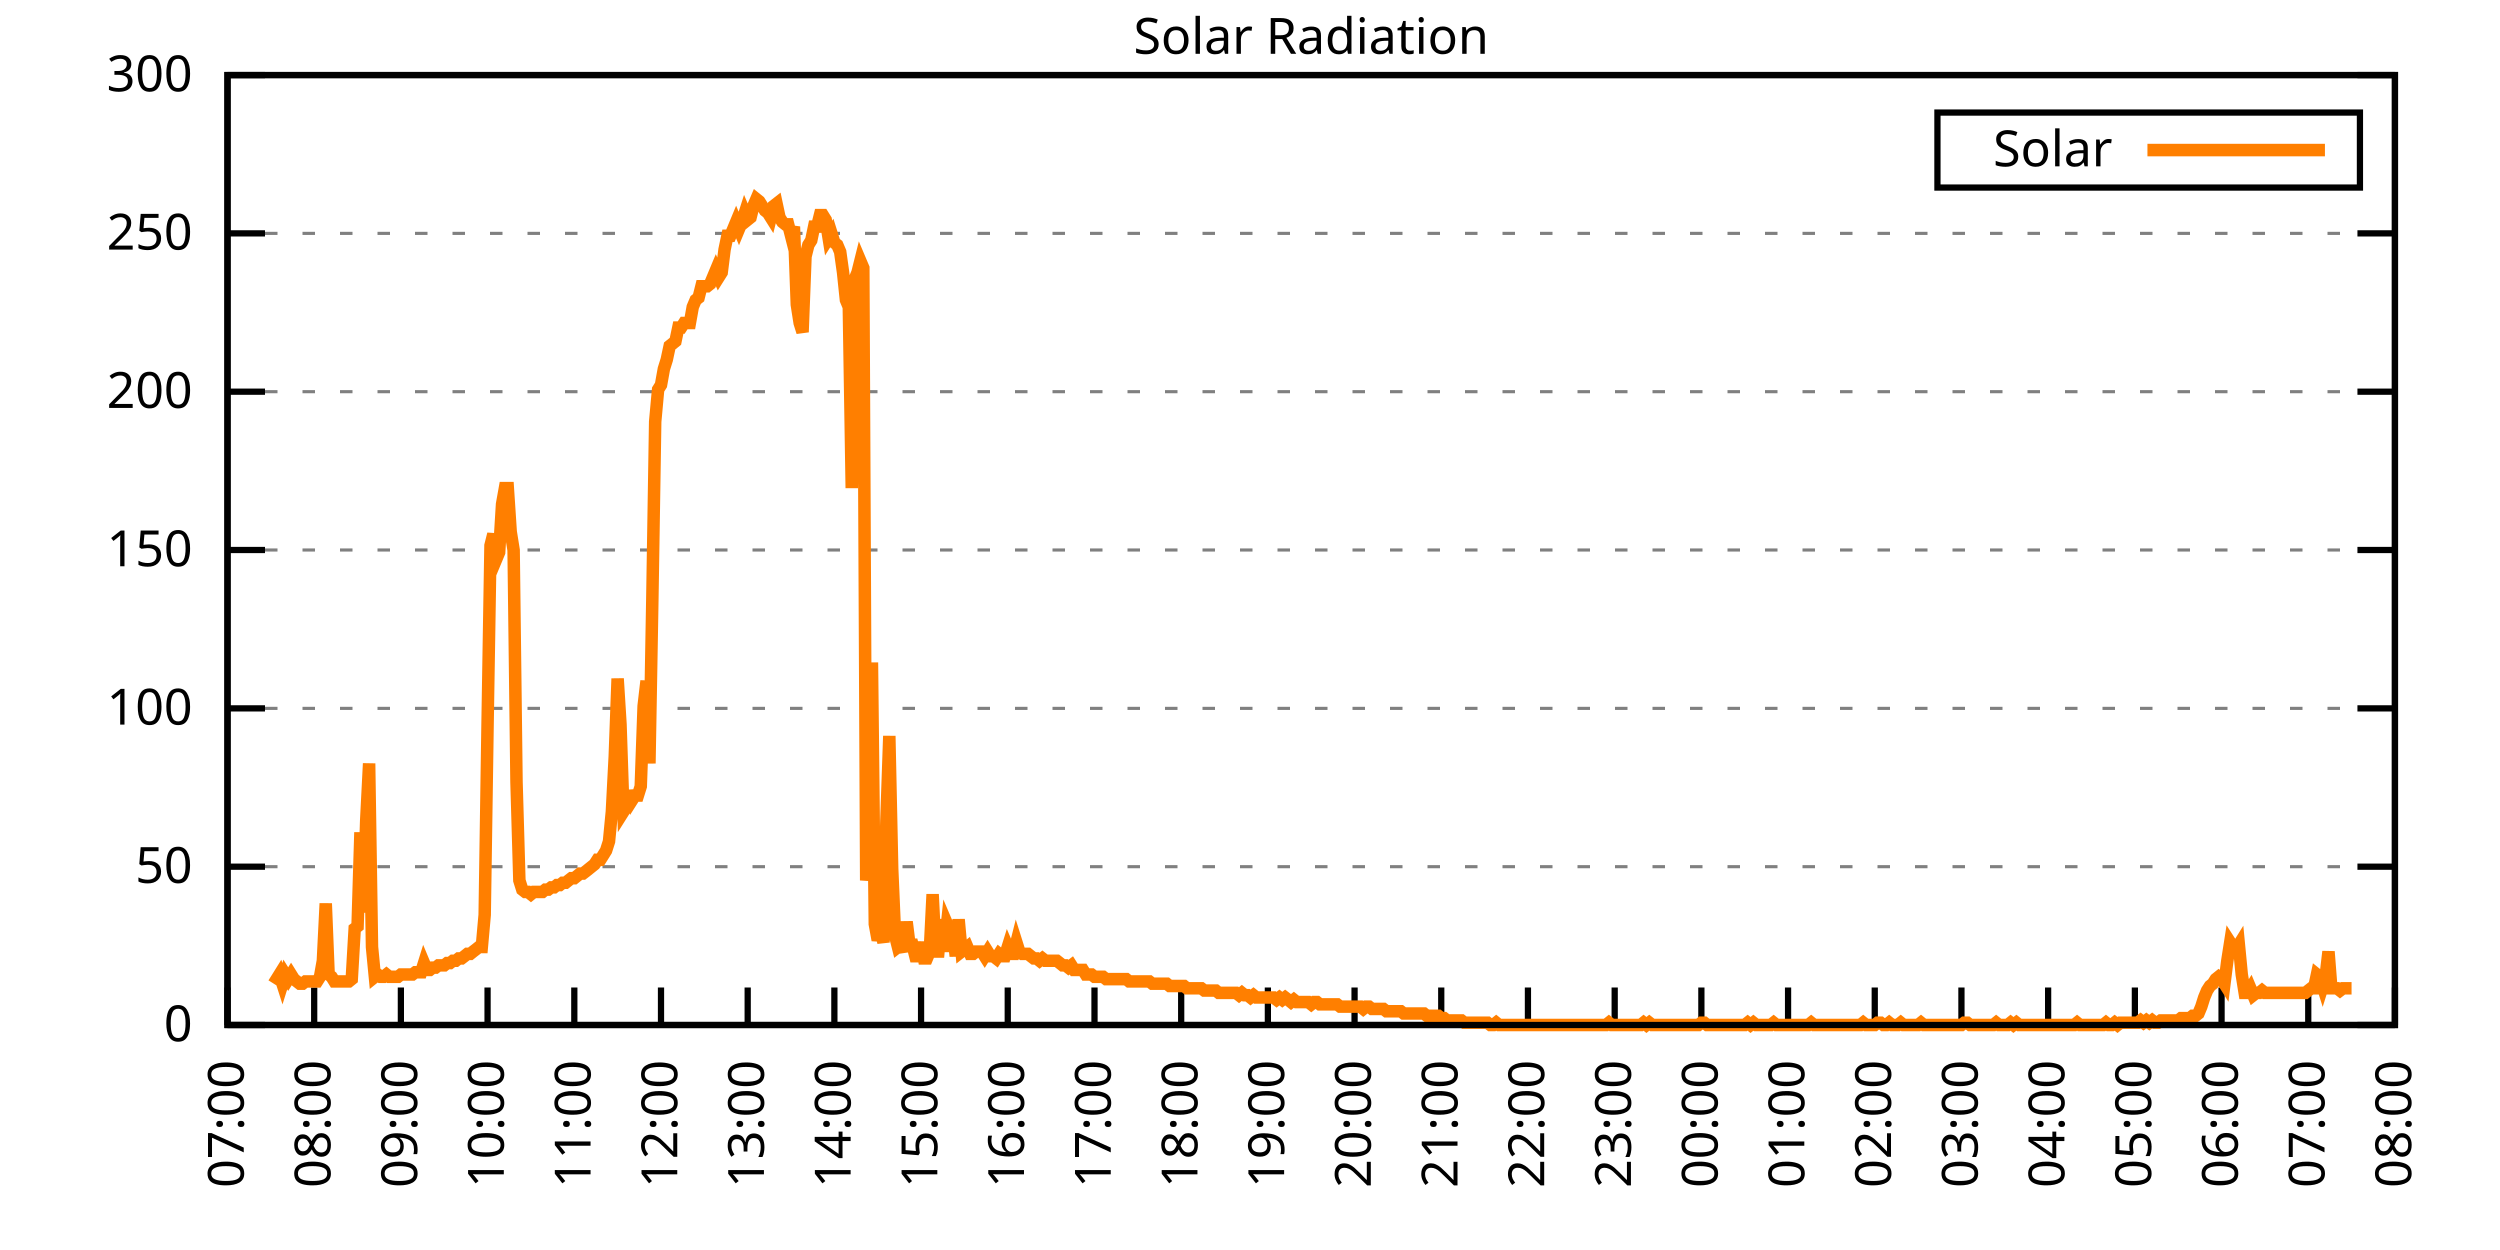
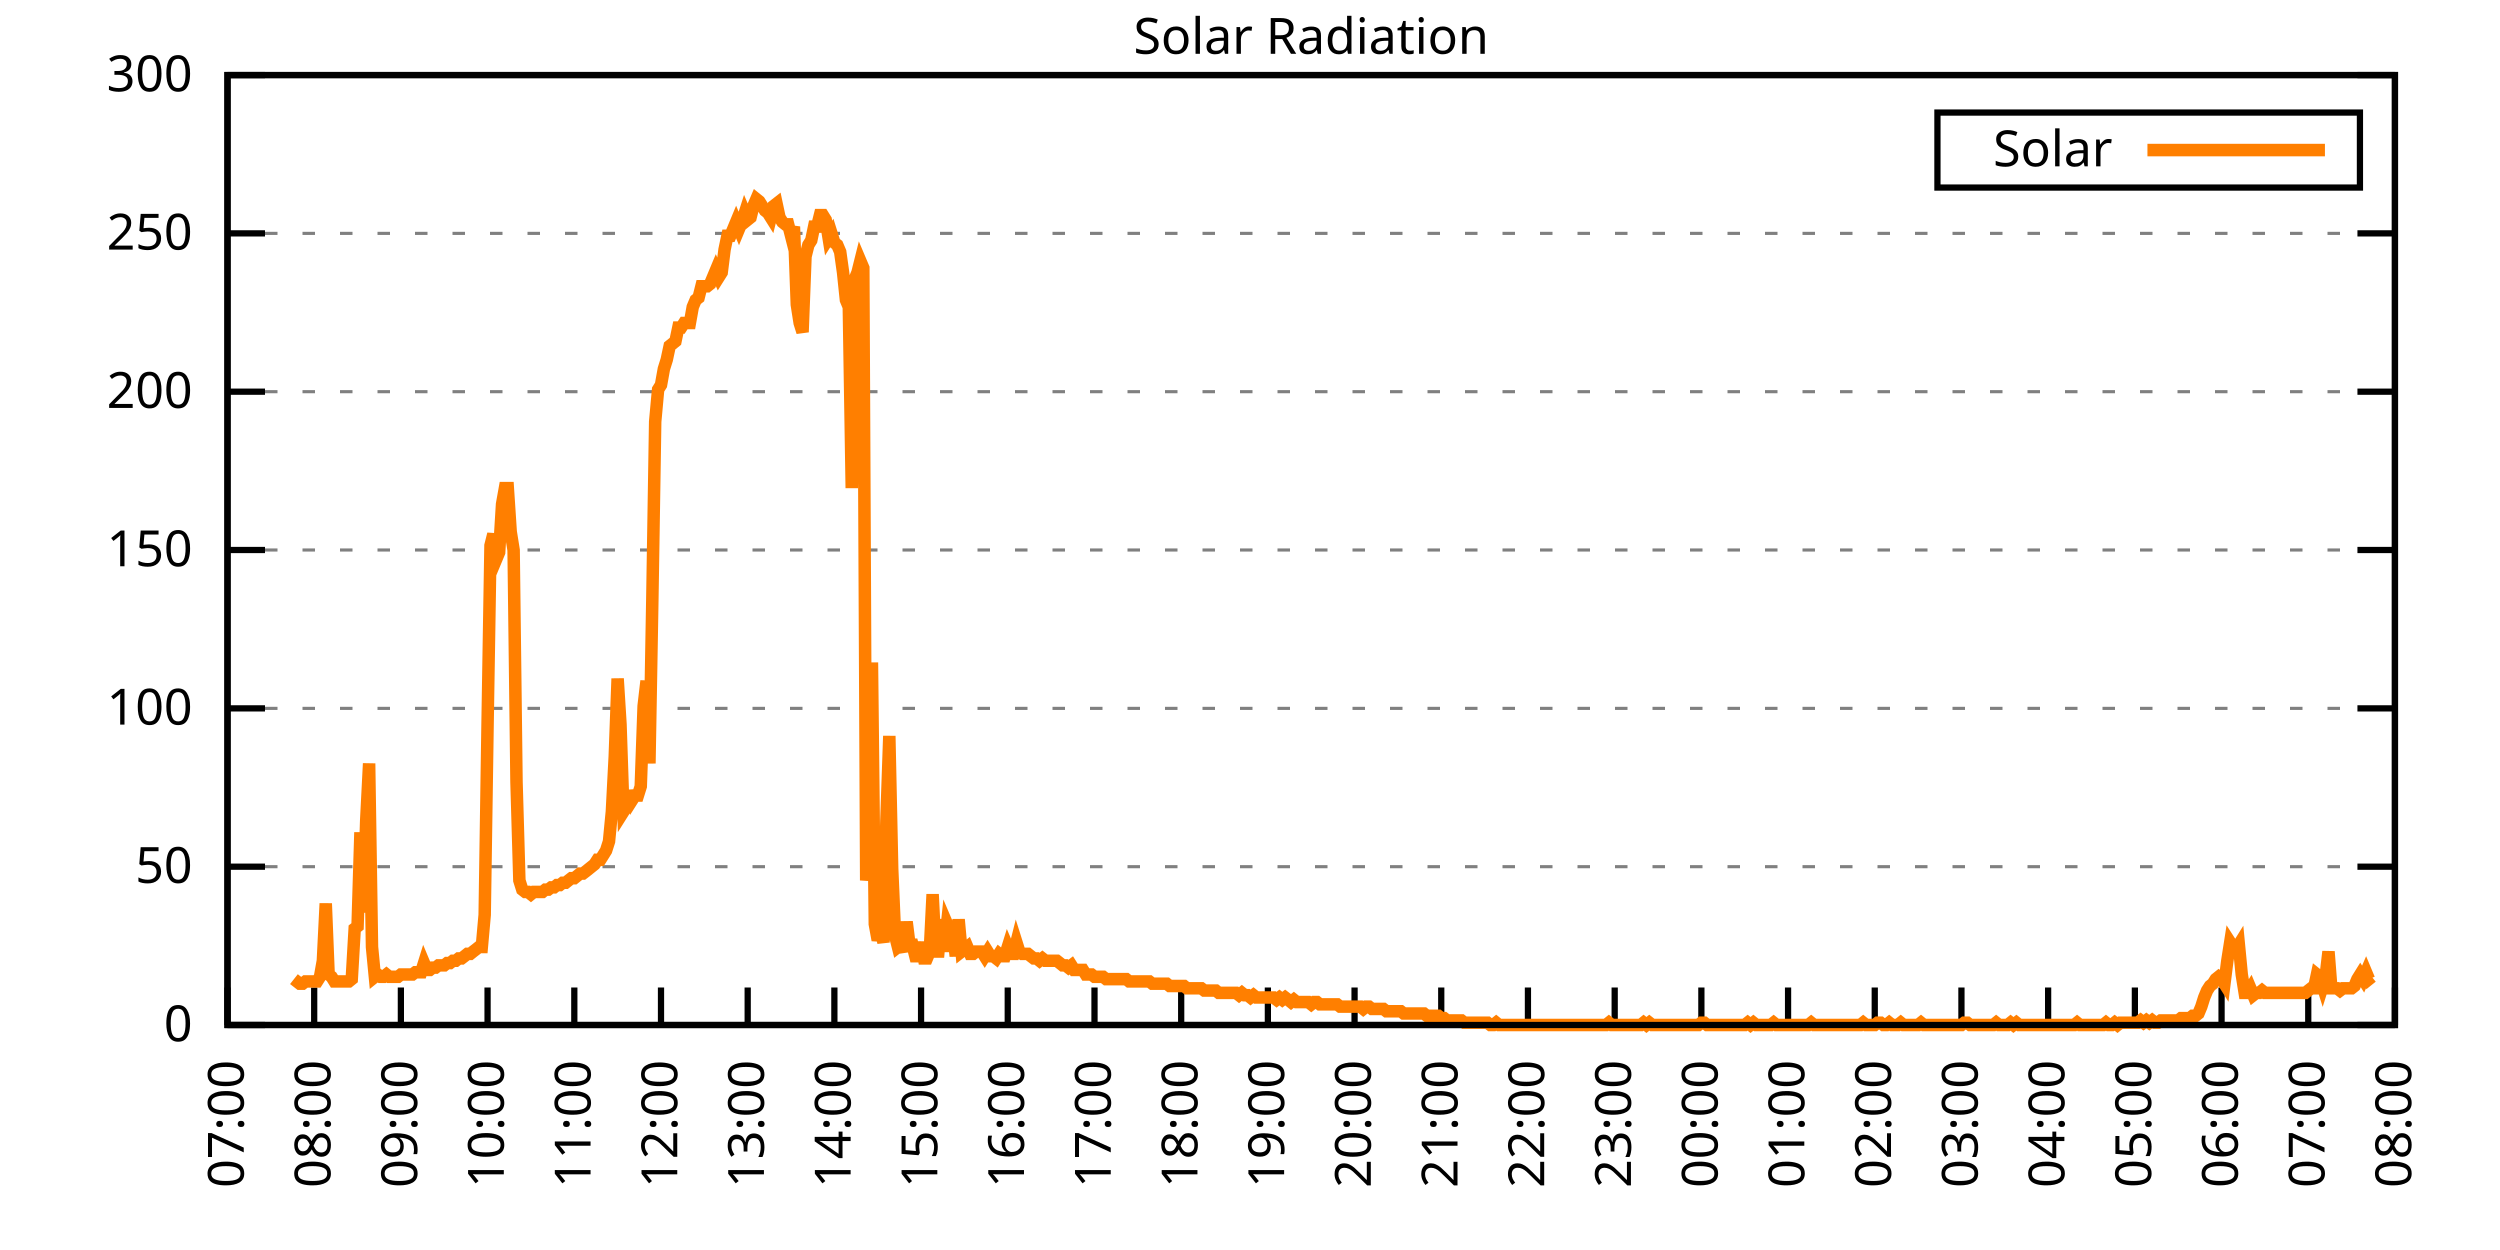
<svg xmlns="http://www.w3.org/2000/svg" xmlns:xlink="http://www.w3.org/1999/xlink" width="400" height="200" viewBox="0 0 400 200">
  <g id="gnuplot_canvas">
    <rect x="0" y="0" width="400" height="200" fill="none" />
    <defs>
      <circle id="gpDot" r="0.5" stroke-width="0.5" stroke="currentColor" />
      <path id="gpPt0" stroke-width="0.333" stroke="currentColor" d="M-1,0 h2 M0,-1 v2" />
      <path id="gpPt1" stroke-width="0.333" stroke="currentColor" d="M-1,-1 L1,1 M1,-1 L-1,1" />
      <path id="gpPt2" stroke-width="0.333" stroke="currentColor" d="M-1,0 L1,0 M0,-1 L0,1 M-1,-1 L1,1 M-1,1 L1,-1" />
      <rect id="gpPt3" stroke-width="0.333" stroke="currentColor" x="-1" y="-1" width="2" height="2" />
      <rect id="gpPt4" stroke-width="0.333" stroke="currentColor" fill="currentColor" x="-1" y="-1" width="2" height="2" />
      <circle id="gpPt5" stroke-width="0.333" stroke="currentColor" cx="0" cy="0" r="1" />
      <use xlink:href="#gpPt5" id="gpPt6" fill="currentColor" stroke="none" />
      <path id="gpPt7" stroke-width="0.333" stroke="currentColor" d="M0,-1.33 L-1.33,0.67 L1.33,0.67 z" />
      <use xlink:href="#gpPt7" id="gpPt8" fill="currentColor" stroke="none" />
      <use xlink:href="#gpPt7" id="gpPt9" stroke="currentColor" transform="rotate(180)" />
      <use xlink:href="#gpPt9" id="gpPt10" fill="currentColor" stroke="none" />
      <use xlink:href="#gpPt3" id="gpPt11" stroke="currentColor" transform="rotate(45)" />
      <use xlink:href="#gpPt11" id="gpPt12" fill="currentColor" stroke="none" />
      <path id="gpPt13" stroke-width="0.333" stroke="currentColor" d="M0,1.330 L1.265,0.411 L0.782,-1.067 L-0.782,-1.076 L-1.265,0.411 z" />
      <use xlink:href="#gpPt13" id="gpPt14" fill="currentColor" stroke="none" />
      <filter id="textbox" filterUnits="objectBoundingBox" x="0" y="0" height="1" width="1">
        <feFlood flood-color="white" flood-opacity="1" result="bgnd" />
        <feComposite in="SourceGraphic" in2="bgnd" operator="atop" />
      </filter>
      <filter id="greybox" filterUnits="objectBoundingBox" x="0" y="0" height="1" width="1">
        <feFlood flood-color="lightgrey" flood-opacity="1" result="grey" />
        <feComposite in="SourceGraphic" in2="grey" operator="atop" />
      </filter>
    </defs>
    <g fill="none" color="white" stroke="currentColor" stroke-width="1.00" stroke-linecap="butt" stroke-linejoin="miter">
</g>
    <g fill="none" color="black" stroke="currentColor" stroke-width="1.00" stroke-linecap="butt" stroke-linejoin="miter">
      <g stroke="none" shape-rendering="crispEdges">
        <polygon fill="rgb(255, 255, 255)" points="36.40,164.00 383.18,164.00 383.18,12.02 36.40,12.02 " />
      </g>
    </g>
    <g fill="none" color="black" stroke="currentColor" stroke-width="1.00" stroke-linecap="butt" stroke-linejoin="miter">
</g>
    <g fill="none" color="black" stroke="black" stroke-width="0.50" stroke-linecap="butt" stroke-linejoin="miter">
</g>
    <g fill="none" color="gray" stroke="currentColor" stroke-width="0.50" stroke-linecap="butt" stroke-linejoin="miter">
      <path stroke="gray" stroke-dasharray="2,4" class="gridline" d="M36.40,164.00 L383.19,164.00  " />
    </g>
    <g fill="none" color="gray" stroke="gray" stroke-width="1.00" stroke-linecap="butt" stroke-linejoin="miter">
</g>
    <g fill="none" color="black" stroke="currentColor" stroke-width="1.00" stroke-linecap="butt" stroke-linejoin="miter">
      <path stroke="black" d="M36.40,164.00 L42.40,164.00 M383.19,164.00 L377.19,164.00  " />
      <g transform="translate(30.80,166.60)" stroke="none" fill="black" font-family="Sans" font-size="8.00" text-anchor="end">
        <text>
          <tspan font-family="Sans"> 0</tspan>
        </text>
      </g>
    </g>
    <g fill="none" color="black" stroke="currentColor" stroke-width="1.00" stroke-linecap="butt" stroke-linejoin="miter">
</g>
    <g fill="none" color="black" stroke="black" stroke-width="0.50" stroke-linecap="butt" stroke-linejoin="miter">
</g>
    <g fill="none" color="gray" stroke="currentColor" stroke-width="0.50" stroke-linecap="butt" stroke-linejoin="miter">
      <path stroke="gray" stroke-dasharray="2,4" class="gridline" d="M36.40,138.67 L383.19,138.67  " />
    </g>
    <g fill="none" color="gray" stroke="gray" stroke-width="1.00" stroke-linecap="butt" stroke-linejoin="miter">
</g>
    <g fill="none" color="black" stroke="currentColor" stroke-width="1.00" stroke-linecap="butt" stroke-linejoin="miter">
      <path stroke="black" d="M36.40,138.67 L42.40,138.67 M383.19,138.67 L377.19,138.67  " />
      <g transform="translate(30.80,141.27)" stroke="none" fill="black" font-family="Sans" font-size="8.00" text-anchor="end">
        <text>
          <tspan font-family="Sans"> 50</tspan>
        </text>
      </g>
    </g>
    <g fill="none" color="black" stroke="currentColor" stroke-width="1.00" stroke-linecap="butt" stroke-linejoin="miter">
</g>
    <g fill="none" color="black" stroke="black" stroke-width="0.50" stroke-linecap="butt" stroke-linejoin="miter">
</g>
    <g fill="none" color="gray" stroke="currentColor" stroke-width="0.50" stroke-linecap="butt" stroke-linejoin="miter">
      <path stroke="gray" stroke-dasharray="2,4" class="gridline" d="M36.40,113.34 L383.19,113.34  " />
    </g>
    <g fill="none" color="gray" stroke="gray" stroke-width="1.00" stroke-linecap="butt" stroke-linejoin="miter">
</g>
    <g fill="none" color="black" stroke="currentColor" stroke-width="1.00" stroke-linecap="butt" stroke-linejoin="miter">
      <path stroke="black" d="M36.40,113.34 L42.40,113.34 M383.19,113.34 L377.19,113.34  " />
      <g transform="translate(30.80,115.94)" stroke="none" fill="black" font-family="Sans" font-size="8.00" text-anchor="end">
        <text>
          <tspan font-family="Sans"> 100</tspan>
        </text>
      </g>
    </g>
    <g fill="none" color="black" stroke="currentColor" stroke-width="1.00" stroke-linecap="butt" stroke-linejoin="miter">
</g>
    <g fill="none" color="black" stroke="black" stroke-width="0.50" stroke-linecap="butt" stroke-linejoin="miter">
</g>
    <g fill="none" color="gray" stroke="currentColor" stroke-width="0.50" stroke-linecap="butt" stroke-linejoin="miter">
      <path stroke="gray" stroke-dasharray="2,4" class="gridline" d="M36.40,88.00 L383.19,88.00  " />
    </g>
    <g fill="none" color="gray" stroke="gray" stroke-width="1.00" stroke-linecap="butt" stroke-linejoin="miter">
</g>
    <g fill="none" color="black" stroke="currentColor" stroke-width="1.00" stroke-linecap="butt" stroke-linejoin="miter">
      <path stroke="black" d="M36.40,88.00 L42.40,88.00 M383.19,88.00 L377.19,88.00  " />
      <g transform="translate(30.80,90.60)" stroke="none" fill="black" font-family="Sans" font-size="8.00" text-anchor="end">
        <text>
          <tspan font-family="Sans"> 150</tspan>
        </text>
      </g>
    </g>
    <g fill="none" color="black" stroke="currentColor" stroke-width="1.00" stroke-linecap="butt" stroke-linejoin="miter">
</g>
    <g fill="none" color="black" stroke="black" stroke-width="0.50" stroke-linecap="butt" stroke-linejoin="miter">
</g>
    <g fill="none" color="gray" stroke="currentColor" stroke-width="0.50" stroke-linecap="butt" stroke-linejoin="miter">
      <path stroke="gray" stroke-dasharray="2,4" class="gridline" d="M36.40,62.67 L383.19,62.67  " />
    </g>
    <g fill="none" color="gray" stroke="gray" stroke-width="1.00" stroke-linecap="butt" stroke-linejoin="miter">
</g>
    <g fill="none" color="black" stroke="currentColor" stroke-width="1.00" stroke-linecap="butt" stroke-linejoin="miter">
      <path stroke="black" d="M36.40,62.67 L42.40,62.67 M383.19,62.67 L377.19,62.67  " />
      <g transform="translate(30.80,65.27)" stroke="none" fill="black" font-family="Sans" font-size="8.00" text-anchor="end">
        <text>
          <tspan font-family="Sans"> 200</tspan>
        </text>
      </g>
    </g>
    <g fill="none" color="black" stroke="currentColor" stroke-width="1.00" stroke-linecap="butt" stroke-linejoin="miter">
</g>
    <g fill="none" color="black" stroke="black" stroke-width="0.50" stroke-linecap="butt" stroke-linejoin="miter">
</g>
    <g fill="none" color="gray" stroke="currentColor" stroke-width="0.50" stroke-linecap="butt" stroke-linejoin="miter">
      <path stroke="gray" stroke-dasharray="2,4" class="gridline" d="M36.40,37.34 L383.19,37.34  " />
    </g>
    <g fill="none" color="gray" stroke="gray" stroke-width="1.00" stroke-linecap="butt" stroke-linejoin="miter">
</g>
    <g fill="none" color="black" stroke="currentColor" stroke-width="1.00" stroke-linecap="butt" stroke-linejoin="miter">
      <path stroke="black" d="M36.40,37.34 L42.40,37.34 M383.19,37.34 L377.19,37.34  " />
      <g transform="translate(30.80,39.94)" stroke="none" fill="black" font-family="Sans" font-size="8.00" text-anchor="end">
        <text>
          <tspan font-family="Sans"> 250</tspan>
        </text>
      </g>
    </g>
    <g fill="none" color="black" stroke="currentColor" stroke-width="1.00" stroke-linecap="butt" stroke-linejoin="miter">
</g>
    <g fill="none" color="black" stroke="black" stroke-width="0.50" stroke-linecap="butt" stroke-linejoin="miter">
</g>
    <g fill="none" color="gray" stroke="currentColor" stroke-width="0.50" stroke-linecap="butt" stroke-linejoin="miter">
      <path stroke="gray" stroke-dasharray="2,4" class="gridline" d="M36.40,12.01 L383.19,12.01  " />
    </g>
    <g fill="none" color="gray" stroke="gray" stroke-width="1.00" stroke-linecap="butt" stroke-linejoin="miter">
</g>
    <g fill="none" color="black" stroke="currentColor" stroke-width="1.00" stroke-linecap="butt" stroke-linejoin="miter">
      <path stroke="black" d="M36.40,12.01 L42.40,12.01 M383.19,12.01 L377.19,12.01  " />
      <g transform="translate(30.80,14.61)" stroke="none" fill="black" font-family="Sans" font-size="8.00" text-anchor="end">
        <text>
          <tspan font-family="Sans"> 300</tspan>
        </text>
      </g>
    </g>
    <g fill="none" color="black" stroke="currentColor" stroke-width="1.00" stroke-linecap="butt" stroke-linejoin="miter">
      <path stroke="black" d="M36.40,164.00 L36.40,158.00  " />
      <g transform="translate(39.00,169.60) rotate(270.00)" stroke="none" fill="black" font-family="Sans" font-size="8.00" text-anchor="end">
        <text>
          <tspan font-family="Sans">07:00</tspan>
        </text>
      </g>
    </g>
    <g fill="none" color="black" stroke="currentColor" stroke-width="1.00" stroke-linecap="butt" stroke-linejoin="miter">
      <path stroke="black" d="M50.27,164.00 L50.27,158.00  " />
      <g transform="translate(52.87,169.60) rotate(270.00)" stroke="none" fill="black" font-family="Sans" font-size="8.00" text-anchor="end">
        <text>
          <tspan font-family="Sans">08:00</tspan>
        </text>
      </g>
    </g>
    <g fill="none" color="black" stroke="currentColor" stroke-width="1.00" stroke-linecap="butt" stroke-linejoin="miter">
      <path stroke="black" d="M64.14,164.00 L64.14,158.00  " />
      <g transform="translate(66.74,169.60) rotate(270.00)" stroke="none" fill="black" font-family="Sans" font-size="8.00" text-anchor="end">
        <text>
          <tspan font-family="Sans">09:00</tspan>
        </text>
      </g>
    </g>
    <g fill="none" color="black" stroke="currentColor" stroke-width="1.00" stroke-linecap="butt" stroke-linejoin="miter">
      <path stroke="black" d="M78.01,164.00 L78.01,158.00  " />
      <g transform="translate(80.61,169.60) rotate(270.00)" stroke="none" fill="black" font-family="Sans" font-size="8.00" text-anchor="end">
        <text>
          <tspan font-family="Sans">10:00</tspan>
        </text>
      </g>
    </g>
    <g fill="none" color="black" stroke="currentColor" stroke-width="1.00" stroke-linecap="butt" stroke-linejoin="miter">
      <path stroke="black" d="M91.89,164.00 L91.89,158.00  " />
      <g transform="translate(94.49,169.60) rotate(270.00)" stroke="none" fill="black" font-family="Sans" font-size="8.00" text-anchor="end">
        <text>
          <tspan font-family="Sans">11:00</tspan>
        </text>
      </g>
    </g>
    <g fill="none" color="black" stroke="currentColor" stroke-width="1.00" stroke-linecap="butt" stroke-linejoin="miter">
      <path stroke="black" d="M105.76,164.00 L105.76,158.00  " />
      <g transform="translate(108.36,169.60) rotate(270.00)" stroke="none" fill="black" font-family="Sans" font-size="8.00" text-anchor="end">
        <text>
          <tspan font-family="Sans">12:00</tspan>
        </text>
      </g>
    </g>
    <g fill="none" color="black" stroke="currentColor" stroke-width="1.00" stroke-linecap="butt" stroke-linejoin="miter">
      <path stroke="black" d="M119.63,164.00 L119.63,158.00  " />
      <g transform="translate(122.23,169.60) rotate(270.00)" stroke="none" fill="black" font-family="Sans" font-size="8.00" text-anchor="end">
        <text>
          <tspan font-family="Sans">13:00</tspan>
        </text>
      </g>
    </g>
    <g fill="none" color="black" stroke="currentColor" stroke-width="1.00" stroke-linecap="butt" stroke-linejoin="miter">
      <path stroke="black" d="M133.50,164.00 L133.50,158.00  " />
      <g transform="translate(136.10,169.60) rotate(270.00)" stroke="none" fill="black" font-family="Sans" font-size="8.00" text-anchor="end">
        <text>
          <tspan font-family="Sans">14:00</tspan>
        </text>
      </g>
    </g>
    <g fill="none" color="black" stroke="currentColor" stroke-width="1.00" stroke-linecap="butt" stroke-linejoin="miter">
      <path stroke="black" d="M147.37,164.00 L147.37,158.00  " />
      <g transform="translate(149.97,169.60) rotate(270.00)" stroke="none" fill="black" font-family="Sans" font-size="8.00" text-anchor="end">
        <text>
          <tspan font-family="Sans">15:00</tspan>
        </text>
      </g>
    </g>
    <g fill="none" color="black" stroke="currentColor" stroke-width="1.00" stroke-linecap="butt" stroke-linejoin="miter">
      <path stroke="black" d="M161.24,164.00 L161.24,158.00  " />
      <g transform="translate(163.84,169.60) rotate(270.00)" stroke="none" fill="black" font-family="Sans" font-size="8.00" text-anchor="end">
        <text>
          <tspan font-family="Sans">16:00</tspan>
        </text>
      </g>
    </g>
    <g fill="none" color="black" stroke="currentColor" stroke-width="1.00" stroke-linecap="butt" stroke-linejoin="miter">
      <path stroke="black" d="M175.12,164.00 L175.12,158.00  " />
      <g transform="translate(177.72,169.60) rotate(270.00)" stroke="none" fill="black" font-family="Sans" font-size="8.00" text-anchor="end">
        <text>
          <tspan font-family="Sans">17:00</tspan>
        </text>
      </g>
    </g>
    <g fill="none" color="black" stroke="currentColor" stroke-width="1.00" stroke-linecap="butt" stroke-linejoin="miter">
      <path stroke="black" d="M188.99,164.00 L188.99,158.00  " />
      <g transform="translate(191.59,169.60) rotate(270.00)" stroke="none" fill="black" font-family="Sans" font-size="8.00" text-anchor="end">
        <text>
          <tspan font-family="Sans">18:00</tspan>
        </text>
      </g>
    </g>
    <g fill="none" color="black" stroke="currentColor" stroke-width="1.00" stroke-linecap="butt" stroke-linejoin="miter">
      <path stroke="black" d="M202.86,164.00 L202.86,158.00  " />
      <g transform="translate(205.46,169.60) rotate(270.00)" stroke="none" fill="black" font-family="Sans" font-size="8.00" text-anchor="end">
        <text>
          <tspan font-family="Sans">19:00</tspan>
        </text>
      </g>
    </g>
    <g fill="none" color="black" stroke="currentColor" stroke-width="1.00" stroke-linecap="butt" stroke-linejoin="miter">
      <path stroke="black" d="M216.73,164.00 L216.73,158.00  " />
      <g transform="translate(219.33,169.60) rotate(270.00)" stroke="none" fill="black" font-family="Sans" font-size="8.00" text-anchor="end">
        <text>
          <tspan font-family="Sans">20:00</tspan>
        </text>
      </g>
    </g>
    <g fill="none" color="black" stroke="currentColor" stroke-width="1.00" stroke-linecap="butt" stroke-linejoin="miter">
      <path stroke="black" d="M230.60,164.00 L230.60,158.00  " />
      <g transform="translate(233.20,169.60) rotate(270.00)" stroke="none" fill="black" font-family="Sans" font-size="8.00" text-anchor="end">
        <text>
          <tspan font-family="Sans">21:00</tspan>
        </text>
      </g>
    </g>
    <g fill="none" color="black" stroke="currentColor" stroke-width="1.00" stroke-linecap="butt" stroke-linejoin="miter">
      <path stroke="black" d="M244.47,164.00 L244.47,158.00  " />
      <g transform="translate(247.07,169.60) rotate(270.00)" stroke="none" fill="black" font-family="Sans" font-size="8.00" text-anchor="end">
        <text>
          <tspan font-family="Sans">22:00</tspan>
        </text>
      </g>
    </g>
    <g fill="none" color="black" stroke="currentColor" stroke-width="1.00" stroke-linecap="butt" stroke-linejoin="miter">
      <path stroke="black" d="M258.35,164.00 L258.35,158.00  " />
      <g transform="translate(260.95,169.60) rotate(270.00)" stroke="none" fill="black" font-family="Sans" font-size="8.00" text-anchor="end">
        <text>
          <tspan font-family="Sans">23:00</tspan>
        </text>
      </g>
    </g>
    <g fill="none" color="black" stroke="currentColor" stroke-width="1.00" stroke-linecap="butt" stroke-linejoin="miter">
      <path stroke="black" d="M272.22,164.00 L272.22,158.00  " />
      <g transform="translate(274.82,169.60) rotate(270.00)" stroke="none" fill="black" font-family="Sans" font-size="8.00" text-anchor="end">
        <text>
          <tspan font-family="Sans">00:00</tspan>
        </text>
      </g>
    </g>
    <g fill="none" color="black" stroke="currentColor" stroke-width="1.00" stroke-linecap="butt" stroke-linejoin="miter">
      <path stroke="black" d="M286.09,164.00 L286.09,158.00  " />
      <g transform="translate(288.69,169.60) rotate(270.00)" stroke="none" fill="black" font-family="Sans" font-size="8.00" text-anchor="end">
        <text>
          <tspan font-family="Sans">01:00</tspan>
        </text>
      </g>
    </g>
    <g fill="none" color="black" stroke="currentColor" stroke-width="1.00" stroke-linecap="butt" stroke-linejoin="miter">
      <path stroke="black" d="M299.96,164.00 L299.96,158.00  " />
      <g transform="translate(302.56,169.60) rotate(270.00)" stroke="none" fill="black" font-family="Sans" font-size="8.00" text-anchor="end">
        <text>
          <tspan font-family="Sans">02:00</tspan>
        </text>
      </g>
    </g>
    <g fill="none" color="black" stroke="currentColor" stroke-width="1.00" stroke-linecap="butt" stroke-linejoin="miter">
      <path stroke="black" d="M313.83,164.00 L313.83,158.00  " />
      <g transform="translate(316.43,169.60) rotate(270.00)" stroke="none" fill="black" font-family="Sans" font-size="8.00" text-anchor="end">
        <text>
          <tspan font-family="Sans">03:00</tspan>
        </text>
      </g>
    </g>
    <g fill="none" color="black" stroke="currentColor" stroke-width="1.00" stroke-linecap="butt" stroke-linejoin="miter">
      <path stroke="black" d="M327.70,164.00 L327.70,158.00  " />
      <g transform="translate(330.30,169.60) rotate(270.00)" stroke="none" fill="black" font-family="Sans" font-size="8.00" text-anchor="end">
        <text>
          <tspan font-family="Sans">04:00</tspan>
        </text>
      </g>
    </g>
    <g fill="none" color="black" stroke="currentColor" stroke-width="1.00" stroke-linecap="butt" stroke-linejoin="miter">
      <path stroke="black" d="M341.58,164.00 L341.58,158.00  " />
      <g transform="translate(344.18,169.60) rotate(270.00)" stroke="none" fill="black" font-family="Sans" font-size="8.00" text-anchor="end">
        <text>
          <tspan font-family="Sans">05:00</tspan>
        </text>
      </g>
    </g>
    <g fill="none" color="black" stroke="currentColor" stroke-width="1.00" stroke-linecap="butt" stroke-linejoin="miter">
      <path stroke="black" d="M355.45,164.00 L355.45,158.00  " />
      <g transform="translate(358.05,169.60) rotate(270.00)" stroke="none" fill="black" font-family="Sans" font-size="8.00" text-anchor="end">
        <text>
          <tspan font-family="Sans">06:00</tspan>
        </text>
      </g>
    </g>
    <g fill="none" color="black" stroke="currentColor" stroke-width="1.00" stroke-linecap="butt" stroke-linejoin="miter">
      <path stroke="black" d="M369.32,164.00 L369.32,158.00  " />
      <g transform="translate(371.92,169.60) rotate(270.00)" stroke="none" fill="black" font-family="Sans" font-size="8.00" text-anchor="end">
        <text>
          <tspan font-family="Sans">07:00</tspan>
        </text>
      </g>
    </g>
    <g fill="none" color="black" stroke="currentColor" stroke-width="1.00" stroke-linecap="butt" stroke-linejoin="miter">
      <path stroke="black" d="M383.19,164.00 L383.19,158.00  " />
      <g transform="translate(385.79,169.60) rotate(270.00)" stroke="none" fill="black" font-family="Sans" font-size="8.00" text-anchor="end">
        <text>
          <tspan font-family="Sans">08:00</tspan>
        </text>
      </g>
    </g>
    <g fill="none" color="black" stroke="currentColor" stroke-width="1.00" stroke-linecap="butt" stroke-linejoin="miter">
</g>
    <g fill="none" color="black" stroke="currentColor" stroke-width="1.00" stroke-linecap="butt" stroke-linejoin="miter">
      <path stroke="black" d="M36.40,12.01 L36.40,164.00 L383.19,164.00 L383.19,12.01 L36.40,12.01 Z  " />
    </g>
    <g fill="none" color="black" stroke="currentColor" stroke-width="1.00" stroke-linecap="butt" stroke-linejoin="miter">
</g>
    <g fill="none" color="black" stroke="currentColor" stroke-width="1.00" stroke-linecap="butt" stroke-linejoin="miter">
      <path stroke="black" d="M309.99,30.01 L309.99,18.01 L377.59,18.01 L377.59,30.01 L309.99,30.01 Z  " />
    </g>
    <g id="Solar_Radiation_plot_1">
      <g fill="none" color="white" stroke="black" stroke-width="2.00" stroke-linecap="butt" stroke-linejoin="miter">
</g>
      <g fill="none" color="black" stroke="currentColor" stroke-width="2.00" stroke-linecap="butt" stroke-linejoin="miter">
        <g transform="translate(337.99,26.61)" stroke="none" fill="black" font-family="Sans" font-size="8.00" text-anchor="end">
          <text>
            <tspan font-family="Sans">Solar</tspan>
          </text>
        </g>
      </g>
      <g fill="none" color="black" stroke="currentColor" stroke-width="2.00" stroke-linecap="butt" stroke-linejoin="miter">
-         <path stroke="rgb(255, 127,   0)" d="M343.59,24.01 L371.99,24.01 M43.80,157.39 L44.26,156.66 L44.72,155.92 L45.19,157.39 L45.65,155.92 L46.11,156.66   L46.57,155.92 L47.03,156.66 L47.50,157.03 L47.96,157.39 L48.42,157.39 L48.88,157.03 L49.35,157.03 L49.81,157.03   L50.27,157.03 L50.73,157.03 L51.20,156.29 L51.66,153.72 L52.12,144.55 L52.58,155.92 L53.05,156.29 L53.51,157.03   L53.97,157.03 L54.43,157.03 L54.90,157.03 L55.36,157.03 L55.82,157.03 L56.28,156.66 L56.75,148.58 L57.21,148.22   L57.67,133.17 L58.13,146.01 L58.59,131.33 L59.06,122.15 L59.52,151.52 L59.98,156.29 L60.44,155.92 L60.91,156.29   L61.37,156.29 L61.83,155.92 L62.29,156.29 L62.76,156.29 L63.22,156.29 L63.68,156.29 L64.14,155.92 L64.61,155.92   L65.07,155.92 L65.53,155.92 L65.99,155.92 L66.46,155.56 L66.92,155.56 L67.38,155.56 L67.84,154.09 L68.30,155.19   L68.77,155.19 L69.23,154.82 L69.69,154.82 L70.15,154.46 L70.62,154.46 L71.08,154.46 L71.54,154.09 L72.00,154.09   L72.47,153.72 L72.93,153.72 L73.39,153.35 L73.85,153.35 L74.32,152.99 L74.78,152.62 L75.24,152.62 L75.70,152.25   L76.17,151.89 L76.63,151.52 L77.09,151.52 L77.55,146.38 L78.01,115.91 L78.48,87.28 L78.94,85.45 L79.40,89.48   L79.86,88.38 L80.33,80.67 L80.79,78.10 L81.25,78.10 L81.71,85.08 L82.18,88.02 L82.64,125.09 L83.10,140.87   L83.56,142.34 L84.03,142.71 L84.49,142.71 L84.95,143.08 L85.41,142.71 L85.88,142.71 L86.34,142.71 L86.80,142.71   L87.26,142.34 L87.72,142.34 L88.19,141.98 L88.65,141.98 L89.11,141.61 L89.57,141.61 L90.04,141.24 L90.50,141.24   L90.96,140.87 L91.42,140.51 L91.89,140.51 L92.35,140.14 L92.81,139.77 L93.27,139.77 L93.74,139.41 L94.20,139.04   L94.66,138.67 L95.12,138.30 L95.59,137.57 L96.05,137.57 L96.51,136.84 L96.97,136.10 L97.44,134.63 L97.90,129.86   L98.36,121.05 L98.82,108.57 L99.28,115.91 L99.75,129.86 L100.21,129.13 L100.67,126.56 L101.13,128.03 L101.60,127.29   L102.06,127.29 L102.52,125.82 L102.98,112.98 L103.45,108.94 L103.91,122.15 L104.37,96.09 L104.83,67.46 L105.30,62.32   L105.76,61.59 L106.22,59.02 L106.68,57.55 L107.15,55.35 L107.61,54.98 L108.07,54.61 L108.53,52.41 L108.99,52.41   L109.46,51.68 L109.92,51.68 L110.38,51.68 L110.84,49.11 L111.31,48.00 L111.77,47.64 L112.23,45.80 L112.69,45.80   L113.16,45.80 L113.62,45.43 L114.08,44.33 L114.54,43.23 L115.01,44.33 L115.47,43.60 L115.93,39.93 L116.39,37.73   L116.86,37.73 L117.32,36.63 L117.78,35.52 L118.24,36.63 L118.70,35.52 L119.17,34.06 L119.63,35.16 L120.09,34.79   L120.55,32.95 L121.02,31.85 L121.48,32.22 L121.94,32.95 L122.40,33.69 L122.87,34.06 L123.33,34.79 L123.79,32.95   L124.25,32.59 L124.72,34.79 L125.18,35.52 L125.64,35.89 L126.10,35.89 L126.57,37.73 L127.03,36.26 L127.49,48.74   L127.95,51.68 L128.41,53.14 L128.88,41.03 L129.34,39.19 L129.80,38.46 L130.26,36.26 L130.73,36.26 L131.19,34.42   L131.65,34.42 L132.11,35.16 L132.58,38.09 L133.04,37.36 L133.50,38.83 L133.96,39.19 L134.43,40.30 L134.89,43.60   L135.35,48.00 L135.81,49.11 L136.28,78.10 L136.74,44.70 L137.20,43.60 L137.66,41.76 L138.13,42.87 L138.59,140.87   L139.05,137.57 L139.51,106.00 L139.97,147.85 L140.44,150.42 L140.90,148.95 L141.36,150.79 L141.82,131.33 L142.29,117.75   L142.75,139.04 L143.21,149.68 L143.67,151.52 L144.14,151.15 L144.60,152.25 L145.06,147.48 L145.52,151.15 L145.99,151.15   L146.45,152.99 L146.91,152.99 L147.37,150.79 L147.84,153.35 L148.30,153.35 L148.76,152.25 L149.22,143.08 L149.68,152.25   L150.15,152.25 L150.61,147.11 L151.07,152.25 L151.53,147.85 L152.00,148.95 L152.46,148.95 L152.92,152.99 L153.38,147.11   L153.85,152.25 L154.31,151.89 L154.77,151.52 L155.23,152.62 L155.70,152.62 L156.16,152.25 L156.62,152.25 L157.08,152.25   L157.55,152.99 L158.01,152.25 L158.47,152.99 L158.93,152.99 L159.39,153.35 L159.86,152.62 L160.32,152.99 L160.78,152.99   L161.24,151.52 L161.71,152.62 L162.17,152.62 L162.63,150.79 L163.09,152.25 L163.56,152.62 L164.02,152.62 L164.48,152.62   L164.94,152.99 L165.41,153.35 L165.87,153.35 L166.33,153.72 L166.79,153.35 L167.26,153.72 L167.72,153.72 L168.18,153.72   L168.64,153.72 L169.10,153.72 L169.57,154.09 L170.03,154.46 L170.49,154.46 L170.95,154.82 L171.42,154.46 L171.88,155.19   L172.34,155.19 L172.80,155.19 L173.27,155.19 L173.73,155.92 L174.19,155.92 L174.65,155.92 L175.12,156.29 L175.58,156.29   L176.04,156.29 L176.50,156.29 L176.97,156.66 L177.43,156.66 L177.89,156.66 L178.35,156.66 L178.82,156.66 L179.28,156.66   L179.74,156.66 L180.20,156.66 L180.66,157.03 L181.13,157.03 L181.59,157.03 L182.05,157.03 L182.51,157.03 L182.98,157.03   L183.44,157.03 L183.90,157.03 L184.36,157.39 L184.83,157.39 L185.29,157.39 L185.75,157.39 L186.21,157.39 L186.68,157.39   L187.14,157.76 L187.60,157.76 L188.06,157.76 L188.53,157.76 L188.99,157.76 L189.45,157.76 L189.91,158.13 L190.37,158.13   L190.84,158.13 L191.30,158.13 L191.76,158.13 L192.22,158.13 L192.69,158.49 L193.15,158.49 L193.61,158.49 L194.07,158.49   L194.54,158.49 L195.00,158.86 L195.46,158.86 L195.92,158.86 L196.39,158.86 L196.85,158.86 L197.31,158.86 L197.77,158.86   L198.24,159.23 L198.70,158.86 L199.16,159.23 L199.62,159.23 L200.08,159.60 L200.55,159.23 L201.01,159.60 L201.47,159.60   L201.93,159.60 L202.40,159.60 L202.86,159.60 L203.32,159.60 L203.78,159.60 L204.25,159.96 L204.71,159.60 L205.17,159.96   L205.63,159.60 L206.10,159.96 L206.56,160.33 L207.02,159.96 L207.48,160.33 L207.95,160.33 L208.41,160.33 L208.87,160.33   L209.33,160.33 L209.80,160.70 L210.26,160.33 L210.72,160.33 L211.18,160.70 L211.64,160.70 L212.11,160.70 L212.57,160.70   L213.03,160.70 L213.49,160.70 L213.96,160.70 L214.42,161.06 L214.88,161.06 L215.34,161.06 L215.81,161.06 L216.27,161.06   L216.73,161.06 L217.19,161.06 L217.66,161.06 L218.12,161.43 L218.58,161.06 L219.04,161.06 L219.51,161.43 L219.97,161.43   L220.43,161.43 L220.89,161.43 L221.35,161.43 L221.82,161.80 L222.28,161.80 L222.74,161.80 L223.20,161.80 L223.67,161.80   L224.13,161.80 L224.59,162.16 L225.05,162.16 L225.52,162.16 L225.98,162.16 L226.44,162.16 L226.90,162.16 L227.37,162.16   L227.83,162.16 L228.29,162.53 L228.75,162.53 L229.22,162.53 L229.68,162.53 L230.14,162.53 L230.60,162.90 L231.06,162.90   L231.53,163.27 L231.99,163.27 L232.45,163.27 L232.91,163.27 L233.38,163.27 L233.84,163.27 L234.30,163.63 L234.76,163.63   L235.23,163.63 L235.69,163.63 L236.15,163.63 L236.61,163.63 L237.08,163.63 L237.54,163.63 L238.00,163.63 L238.46,164.00   L238.93,164.00 L239.39,163.63 L239.85,164.00 L240.31,164.00 L240.77,164.00 L241.24,164.00 L241.70,164.00 L242.16,164.00   L242.62,164.00 L243.09,164.00 L243.55,164.00 L244.01,164.00 L244.47,164.00 L244.94,164.00 L245.40,164.00 L245.86,164.00   L246.32,164.00 L246.79,164.00 L247.25,164.00 L247.71,164.00 L248.17,164.00 L248.64,164.00 L249.10,164.00 L249.56,164.00   L250.02,164.00 L250.49,164.00 L250.95,164.00 L251.41,164.00 L251.87,164.00 L252.33,164.00 L252.80,164.00 L253.26,164.00   L253.72,164.00 L254.18,164.00 L254.65,164.00 L255.11,164.00 L255.57,164.00 L256.03,164.00 L256.50,164.00 L256.96,164.00   L257.42,163.63 L257.88,164.00 L258.35,164.00 L258.81,164.00 L259.27,164.00 L259.73,164.00 L260.20,164.00 L260.66,164.00   L261.12,164.00 L261.58,164.00 L262.04,164.00 L262.51,164.00 L262.97,163.63 L263.43,164.00 L263.89,163.63 L264.36,164.00   L264.82,164.00 L265.28,164.00 L265.74,164.00 L266.21,164.00 L266.67,164.00 L267.13,164.00 L267.59,164.00 L268.06,164.00   L268.52,164.00 L268.98,164.00 L269.44,164.00 L269.91,164.00 L270.37,164.00 L270.83,164.00 L271.29,164.00 L271.75,164.00   L272.22,163.63 L272.68,163.63 L273.14,164.00 L273.60,164.00 L274.07,164.00 L274.53,164.00 L274.99,164.00 L275.45,164.00   L275.92,164.00 L276.38,164.00 L276.84,164.00 L277.30,164.00 L277.77,164.00 L278.23,164.00 L278.69,164.00 L279.15,164.00   L279.62,163.63 L280.08,164.00 L280.54,163.63 L281.00,164.00 L281.46,164.00 L281.93,164.00 L282.39,164.00 L282.85,164.00   L283.31,164.00 L283.78,163.63 L284.24,164.00 L284.70,164.00 L285.16,164.00 L285.63,164.00 L286.09,164.00 L286.55,164.00   L287.01,164.00 L287.48,164.00 L287.94,164.00 L288.40,164.00 L288.86,164.00 L289.33,164.00 L289.79,163.63 L290.25,164.00   L290.71,164.00 L291.18,164.00 L291.64,164.00 L292.10,164.00 L292.56,164.00 L293.02,164.00 L293.49,164.00 L293.95,164.00   L294.41,164.00 L294.87,164.00 L295.34,164.00 L295.80,164.00 L296.26,164.00 L296.72,164.00 L297.19,164.00 L297.65,164.00   L298.11,163.63 L298.57,164.00 L299.04,164.00 L299.50,164.00 L299.96,164.00 L300.42,163.63 L300.89,163.63 L301.35,164.00   L301.81,164.00 L302.27,163.63 L302.73,164.00 L303.20,164.00 L303.66,164.00 L304.12,163.63 L304.58,164.00 L305.05,164.00   L305.51,164.00 L305.97,164.00 L306.43,164.00 L306.90,164.00 L307.36,163.63 L307.82,164.00 L308.28,164.00 L308.75,164.00   L309.21,164.00 L309.67,164.00 L310.13,164.00 L310.60,164.00 L311.06,164.00 L311.52,164.00 L311.98,164.00 L312.44,164.00   L312.91,164.00 L313.37,164.00 L313.83,164.00 L314.29,163.63 L314.76,163.63 L315.22,164.00 L315.68,164.00 L316.14,164.00   L316.61,164.00 L317.07,164.00 L317.53,164.00 L317.99,164.00 L318.46,164.00 L318.92,164.00 L319.38,163.63 L319.84,164.00   L320.31,164.00 L320.77,164.00 L321.23,164.00 L321.69,163.63 L322.15,164.00 L322.62,163.63 L323.08,164.00 L323.54,164.00   L324.00,164.00 L324.47,164.00 L324.93,164.00 L325.39,164.00 L325.85,164.00 L326.32,164.00 L326.78,164.00 L327.24,164.00   L327.70,164.00 L328.17,164.00 L328.63,164.00 L329.09,164.00 L329.55,164.00 L330.02,164.00 L330.48,164.00 L330.94,164.00   L331.40,164.00 L331.87,164.00 L332.33,163.63 L332.79,164.00 L333.25,164.00 L333.71,164.00 L334.18,164.00 L334.64,164.00   L335.10,164.00 L335.56,164.00 L336.03,164.00 L336.49,164.00 L336.95,163.63 L337.41,164.00 L337.88,164.00 L338.34,163.63   L338.80,164.00 L339.26,163.63 L339.73,163.63 L340.19,163.63 L340.65,163.63 L341.11,163.63 L341.58,163.63 L342.04,163.63   L342.50,163.27 L342.96,163.63 L343.42,163.27 L343.89,163.63 L344.35,163.27 L344.81,163.63 L345.27,163.63 L345.74,163.27   L346.20,163.27 L346.66,163.27 L347.12,163.27 L347.59,163.27 L348.05,163.27 L348.51,163.27 L348.97,162.90 L349.44,162.90   L349.90,162.90 L350.36,162.90 L350.82,162.53 L351.29,162.53 L351.75,162.16 L352.21,161.06 L352.67,159.60 L353.13,158.49   L353.60,157.76 L354.06,157.39 L354.52,156.66 L354.98,156.29 L355.45,156.66 L355.91,157.39 L356.37,153.72 L356.83,150.79   L357.30,151.52 L357.76,151.89 L358.22,151.15 L358.68,155.92 L359.15,158.86 L359.61,158.86 L360.07,158.13 L360.53,159.23   L361.00,158.86 L361.46,158.86 L361.92,158.49 L362.38,158.86 L362.84,158.86 L363.31,158.86 L363.77,158.86 L364.23,158.86   L364.69,158.86 L365.16,158.86 L365.62,158.86 L366.08,158.86 L366.54,158.86 L367.01,158.86 L367.47,158.86 L367.93,158.86   L368.39,158.86 L368.86,158.86 L369.32,158.49 L369.78,158.13 L370.24,158.13 L370.71,155.92 L371.17,156.29 L371.63,157.76   L372.09,156.29 L372.56,152.25 L373.02,158.13 L373.48,158.13 L373.94,158.13 L374.40,158.49 L374.87,158.13 L375.33,158.13   L375.79,158.13 L376.25,158.13  " />
+         <path stroke="rgb(255, 127,   0)" d="M343.59,24.01 L371.99,24.01 M47.03,156.66 L47.50,157.03 L47.96,157.39 L48.42,157.39 L48.88,157.03 L49.35,157.03   L49.81,157.03 L50.27,157.03 L50.73,157.03 L51.20,156.29 L51.66,153.72 L52.12,144.55 L52.58,155.92 L53.05,156.29   L53.51,157.03 L53.97,157.03 L54.43,157.03 L54.90,157.03 L55.36,157.03 L55.82,157.03 L56.28,156.66 L56.75,148.58   L57.21,148.22 L57.67,133.17 L58.13,146.01 L58.59,131.33 L59.06,122.15 L59.52,151.52 L59.98,156.29 L60.44,155.92   L60.91,156.29 L61.37,156.29 L61.83,155.92 L62.29,156.29 L62.76,156.29 L63.22,156.29 L63.68,156.29 L64.14,155.92   L64.61,155.92 L65.07,155.92 L65.53,155.92 L65.99,155.92 L66.46,155.56 L66.92,155.56 L67.38,155.56 L67.84,154.09   L68.30,155.19 L68.77,155.19 L69.23,154.82 L69.69,154.82 L70.15,154.46 L70.62,154.46 L71.08,154.46 L71.54,154.09   L72.00,154.09 L72.47,153.72 L72.93,153.72 L73.39,153.35 L73.85,153.35 L74.32,152.99 L74.78,152.62 L75.24,152.62   L75.70,152.25 L76.17,151.89 L76.63,151.52 L77.09,151.52 L77.55,146.38 L78.01,115.91 L78.48,87.28 L78.94,85.45   L79.40,89.48 L79.86,88.38 L80.33,80.67 L80.79,78.10 L81.25,78.10 L81.71,85.08 L82.18,88.02 L82.64,125.09   L83.10,140.87 L83.56,142.34 L84.03,142.71 L84.49,142.71 L84.95,143.08 L85.41,142.71 L85.88,142.71 L86.34,142.71   L86.80,142.71 L87.26,142.34 L87.72,142.34 L88.19,141.98 L88.65,141.98 L89.11,141.61 L89.57,141.61 L90.04,141.24   L90.50,141.24 L90.96,140.87 L91.42,140.51 L91.89,140.51 L92.35,140.14 L92.81,139.77 L93.27,139.77 L93.74,139.41   L94.20,139.04 L94.66,138.67 L95.12,138.30 L95.59,137.57 L96.05,137.57 L96.51,136.84 L96.97,136.10 L97.44,134.63   L97.90,129.86 L98.36,121.05 L98.82,108.57 L99.28,115.91 L99.75,129.86 L100.21,129.13 L100.67,126.56 L101.13,128.03   L101.60,127.29 L102.06,127.29 L102.52,125.82 L102.98,112.98 L103.45,108.94 L103.91,122.15 L104.37,96.09 L104.83,67.46   L105.30,62.32 L105.76,61.59 L106.22,59.02 L106.68,57.55 L107.15,55.35 L107.61,54.98 L108.07,54.61 L108.53,52.41   L108.99,52.41 L109.46,51.68 L109.92,51.68 L110.38,51.68 L110.84,49.11 L111.31,48.00 L111.77,47.64 L112.23,45.80   L112.69,45.80 L113.16,45.80 L113.62,45.43 L114.08,44.33 L114.54,43.23 L115.01,44.33 L115.47,43.60 L115.93,39.93   L116.39,37.73 L116.86,37.73 L117.32,36.63 L117.78,35.52 L118.24,36.63 L118.70,35.52 L119.17,34.06 L119.63,35.16   L120.09,34.79 L120.55,32.95 L121.02,31.85 L121.48,32.22 L121.94,32.95 L122.40,33.69 L122.87,34.06 L123.33,34.79   L123.79,32.95 L124.25,32.59 L124.72,34.79 L125.18,35.52 L125.64,35.89 L126.10,35.89 L126.57,37.73 L127.03,36.26   L127.49,48.74 L127.95,51.68 L128.41,53.14 L128.88,41.03 L129.34,39.19 L129.80,38.46 L130.26,36.26 L130.73,36.26   L131.19,34.42 L131.65,34.42 L132.11,35.16 L132.58,38.09 L133.04,37.36 L133.50,38.83 L133.96,39.19 L134.43,40.30   L134.89,43.60 L135.35,48.00 L135.81,49.11 L136.28,78.10 L136.74,44.70 L137.20,43.60 L137.66,41.76 L138.13,42.87   L138.59,140.87 L139.05,137.57 L139.51,106.00 L139.97,147.85 L140.44,150.42 L140.90,148.95 L141.36,150.79 L141.82,131.33   L142.29,117.75 L142.75,139.04 L143.21,149.68 L143.67,151.52 L144.14,151.15 L144.60,152.25 L145.06,147.48 L145.52,151.15   L145.99,151.15 L146.45,152.99 L146.91,152.99 L147.37,150.79 L147.84,153.35 L148.30,153.35 L148.76,152.25 L149.22,143.08   L149.68,152.25 L150.15,152.25 L150.61,147.11 L151.07,152.25 L151.53,147.85 L152.00,148.95 L152.46,148.95 L152.92,152.99   L153.38,147.11 L153.85,152.25 L154.31,151.89 L154.77,151.52 L155.23,152.62 L155.70,152.62 L156.16,152.25 L156.62,152.25   L157.08,152.25 L157.55,152.99 L158.01,152.25 L158.47,152.99 L158.93,152.99 L159.39,153.35 L159.86,152.62 L160.32,152.99   L160.78,152.99 L161.24,151.52 L161.71,152.62 L162.17,152.62 L162.63,150.79 L163.09,152.25 L163.56,152.62 L164.02,152.62   L164.48,152.62 L164.94,152.99 L165.41,153.35 L165.87,153.35 L166.33,153.72 L166.79,153.35 L167.26,153.72 L167.72,153.72   L168.18,153.72 L168.64,153.72 L169.10,153.72 L169.57,154.09 L170.03,154.46 L170.49,154.46 L170.95,154.82 L171.42,154.46   L171.88,155.19 L172.34,155.19 L172.80,155.19 L173.27,155.19 L173.73,155.92 L174.19,155.92 L174.65,155.92 L175.12,156.29   L175.58,156.29 L176.04,156.29 L176.50,156.29 L176.97,156.66 L177.43,156.66 L177.89,156.66 L178.35,156.66 L178.82,156.66   L179.28,156.66 L179.74,156.66 L180.20,156.66 L180.66,157.03 L181.13,157.03 L181.59,157.03 L182.05,157.03 L182.51,157.03   L182.98,157.03 L183.44,157.03 L183.90,157.03 L184.36,157.39 L184.83,157.39 L185.29,157.39 L185.75,157.39 L186.21,157.39   L186.68,157.39 L187.14,157.76 L187.60,157.76 L188.06,157.76 L188.53,157.76 L188.99,157.76 L189.45,157.76 L189.91,158.13   L190.37,158.13 L190.84,158.13 L191.30,158.13 L191.76,158.13 L192.22,158.13 L192.69,158.49 L193.15,158.49 L193.61,158.49   L194.07,158.49 L194.54,158.49 L195.00,158.86 L195.46,158.86 L195.92,158.86 L196.39,158.86 L196.85,158.86 L197.31,158.86   L197.77,158.86 L198.24,159.23 L198.70,158.86 L199.16,159.23 L199.62,159.23 L200.08,159.60 L200.55,159.23 L201.01,159.60   L201.47,159.60 L201.93,159.60 L202.40,159.60 L202.86,159.60 L203.32,159.60 L203.78,159.60 L204.25,159.96 L204.71,159.60   L205.17,159.96 L205.63,159.60 L206.10,159.96 L206.56,160.33 L207.02,159.96 L207.48,160.33 L207.95,160.33 L208.41,160.33   L208.87,160.33 L209.33,160.33 L209.80,160.70 L210.26,160.33 L210.72,160.33 L211.18,160.70 L211.64,160.70 L212.11,160.70   L212.57,160.70 L213.03,160.70 L213.49,160.70 L213.96,160.70 L214.42,161.06 L214.88,161.06 L215.34,161.06 L215.81,161.06   L216.27,161.06 L216.73,161.06 L217.19,161.06 L217.66,161.06 L218.12,161.43 L218.58,161.06 L219.04,161.06 L219.51,161.43   L219.97,161.43 L220.43,161.43 L220.89,161.43 L221.35,161.43 L221.82,161.80 L222.28,161.80 L222.74,161.80 L223.20,161.80   L223.67,161.80 L224.13,161.80 L224.59,162.16 L225.05,162.16 L225.52,162.16 L225.98,162.16 L226.44,162.16 L226.90,162.16   L227.37,162.16 L227.83,162.16 L228.29,162.53 L228.75,162.53 L229.22,162.53 L229.68,162.53 L230.14,162.53 L230.60,162.90   L231.06,162.90 L231.53,163.27 L231.99,163.27 L232.45,163.27 L232.91,163.27 L233.38,163.27 L233.84,163.27 L234.30,163.63   L234.76,163.63 L235.23,163.63 L235.69,163.63 L236.15,163.63 L236.61,163.63 L237.08,163.63 L237.54,163.63 L238.00,163.63   L238.46,164.00 L238.93,164.00 L239.39,163.63 L239.85,164.00 L240.31,164.00 L240.77,164.00 L241.24,164.00 L241.70,164.00   L242.16,164.00 L242.62,164.00 L243.09,164.00 L243.55,164.00 L244.01,164.00 L244.47,164.00 L244.94,164.00 L245.40,164.00   L245.86,164.00 L246.32,164.00 L246.79,164.00 L247.25,164.00 L247.71,164.00 L248.17,164.00 L248.64,164.00 L249.10,164.00   L249.56,164.00 L250.02,164.00 L250.49,164.00 L250.95,164.00 L251.41,164.00 L251.87,164.00 L252.33,164.00 L252.80,164.00   L253.26,164.00 L253.72,164.00 L254.18,164.00 L254.65,164.00 L255.11,164.00 L255.57,164.00 L256.03,164.00 L256.50,164.00   L256.96,164.00 L257.42,163.63 L257.88,164.00 L258.35,164.00 L258.81,164.00 L259.27,164.00 L259.73,164.00 L260.20,164.00   L260.66,164.00 L261.12,164.00 L261.58,164.00 L262.04,164.00 L262.51,164.00 L262.97,163.63 L263.43,164.00 L263.89,163.63   L264.36,164.00 L264.82,164.00 L265.28,164.00 L265.74,164.00 L266.21,164.00 L266.67,164.00 L267.13,164.00 L267.59,164.00   L268.06,164.00 L268.52,164.00 L268.98,164.00 L269.44,164.00 L269.91,164.00 L270.37,164.00 L270.83,164.00 L271.29,164.00   L271.75,164.00 L272.22,163.63 L272.68,163.63 L273.14,164.00 L273.60,164.00 L274.07,164.00 L274.53,164.00 L274.99,164.00   L275.45,164.00 L275.92,164.00 L276.38,164.00 L276.84,164.00 L277.30,164.00 L277.77,164.00 L278.23,164.00 L278.69,164.00   L279.15,164.00 L279.62,163.63 L280.08,164.00 L280.54,163.63 L281.00,164.00 L281.46,164.00 L281.93,164.00 L282.39,164.00   L282.85,164.00 L283.31,164.00 L283.78,163.63 L284.24,164.00 L284.70,164.00 L285.16,164.00 L285.63,164.00 L286.09,164.00   L286.55,164.00 L287.01,164.00 L287.48,164.00 L287.94,164.00 L288.40,164.00 L288.86,164.00 L289.33,164.00 L289.79,163.63   L290.25,164.00 L290.71,164.00 L291.18,164.00 L291.64,164.00 L292.10,164.00 L292.56,164.00 L293.02,164.00 L293.49,164.00   L293.95,164.00 L294.41,164.00 L294.87,164.00 L295.34,164.00 L295.80,164.00 L296.26,164.00 L296.72,164.00 L297.19,164.00   L297.65,164.00 L298.11,163.63 L298.57,164.00 L299.04,164.00 L299.50,164.00 L299.96,164.00 L300.42,163.63 L300.89,163.63   L301.35,164.00 L301.81,164.00 L302.27,163.63 L302.73,164.00 L303.20,164.00 L303.66,164.00 L304.12,163.63 L304.58,164.00   L305.05,164.00 L305.51,164.00 L305.97,164.00 L306.43,164.00 L306.90,164.00 L307.36,163.63 L307.82,164.00 L308.28,164.00   L308.75,164.00 L309.21,164.00 L309.67,164.00 L310.13,164.00 L310.60,164.00 L311.06,164.00 L311.52,164.00 L311.98,164.00   L312.44,164.00 L312.91,164.00 L313.37,164.00 L313.83,164.00 L314.29,163.63 L314.76,163.63 L315.22,164.00 L315.68,164.00   L316.14,164.00 L316.61,164.00 L317.07,164.00 L317.53,164.00 L317.99,164.00 L318.46,164.00 L318.92,164.00 L319.38,163.63   L319.84,164.00 L320.31,164.00 L320.77,164.00 L321.23,164.00 L321.69,163.63 L322.15,164.00 L322.62,163.63 L323.08,164.00   L323.54,164.00 L324.00,164.00 L324.47,164.00 L324.93,164.00 L325.39,164.00 L325.85,164.00 L326.32,164.00 L326.78,164.00   L327.24,164.00 L327.70,164.00 L328.17,164.00 L328.63,164.00 L329.09,164.00 L329.55,164.00 L330.02,164.00 L330.48,164.00   L330.94,164.00 L331.40,164.00 L331.87,164.00 L332.33,163.63 L332.79,164.00 L333.25,164.00 L333.71,164.00 L334.18,164.00   L334.64,164.00 L335.10,164.00 L335.56,164.00 L336.03,164.00 L336.49,164.00 L336.95,163.63 L337.41,164.00 L337.88,164.00   L338.34,163.63 L338.80,164.00 L339.26,163.63 L339.73,163.63 L340.19,163.63 L340.65,163.63 L341.11,163.63 L341.58,163.63   L342.04,163.63 L342.50,163.27 L342.96,163.63 L343.42,163.27 L343.89,163.63 L344.35,163.27 L344.81,163.63 L345.27,163.63   L345.74,163.27 L346.20,163.27 L346.66,163.27 L347.12,163.27 L347.59,163.27 L348.05,163.27 L348.51,163.27 L348.97,162.90   L349.44,162.90 L349.90,162.90 L350.36,162.90 L350.82,162.53 L351.29,162.53 L351.75,162.16 L352.21,161.06 L352.67,159.60   L353.13,158.49 L353.60,157.76 L354.06,157.39 L354.52,156.66 L354.98,156.29 L355.45,156.66 L355.91,157.39 L356.37,153.72   L356.83,150.79 L357.30,151.52 L357.76,151.89 L358.22,151.15 L358.68,155.92 L359.15,158.86 L359.61,158.86 L360.07,158.13   L360.53,159.23 L361.00,158.86 L361.46,158.86 L361.92,158.49 L362.38,158.86 L362.84,158.86 L363.31,158.86 L363.77,158.86   L364.23,158.86 L364.69,158.86 L365.16,158.86 L365.62,158.86 L366.08,158.86 L366.54,158.86 L367.01,158.86 L367.47,158.86   L367.93,158.86 L368.39,158.86 L368.86,158.86 L369.32,158.49 L369.78,158.13 L370.24,158.13 L370.71,155.92 L371.17,156.29   L371.63,157.76 L372.09,156.29 L372.56,152.25 L373.02,158.13 L373.48,158.13 L373.94,158.13 L374.40,158.49 L374.87,158.13   L375.33,158.13 L375.79,158.13 L376.25,158.13 L376.72,157.76 L377.18,156.66 L377.64,155.92 L378.10,156.66 L378.57,155.56   L379.03,156.66 L379.49,156.29  " />
      </g>
    </g>
    <g fill="none" color="black" stroke="currentColor" stroke-width="2.00" stroke-linecap="butt" stroke-linejoin="miter">
</g>
    <g fill="none" color="black" stroke="black" stroke-width="1.00" stroke-linecap="butt" stroke-linejoin="miter">
</g>
    <g fill="none" color="black" stroke="currentColor" stroke-width="1.00" stroke-linecap="butt" stroke-linejoin="miter">
      <path stroke="black" d="M36.40,12.01 L36.40,164.00 L383.19,164.00 L383.19,12.01 L36.40,12.01 Z  " />
      <g transform="translate(6.80,88.01) rotate(270.00)" stroke="none" fill="black" font-family="Sans" font-size="8.00" text-anchor="middle">
        <text />
      </g>
    </g>
    <g fill="none" color="black" stroke="currentColor" stroke-width="1.00" stroke-linecap="butt" stroke-linejoin="miter">
</g>
    <g fill="none" color="black" stroke="currentColor" stroke-width="1.00" stroke-linecap="butt" stroke-linejoin="miter">
      <g transform="translate(209.79,8.61)" stroke="none" fill="black" font-family="Sans" font-size="8.00" text-anchor="middle">
        <text>
          <tspan font-family="Sans">Solar Radiation</tspan>
        </text>
      </g>
    </g>
    <g fill="none" color="black" stroke="currentColor" stroke-width="1.00" stroke-linecap="butt" stroke-linejoin="miter">
</g>
  </g>
</svg>
